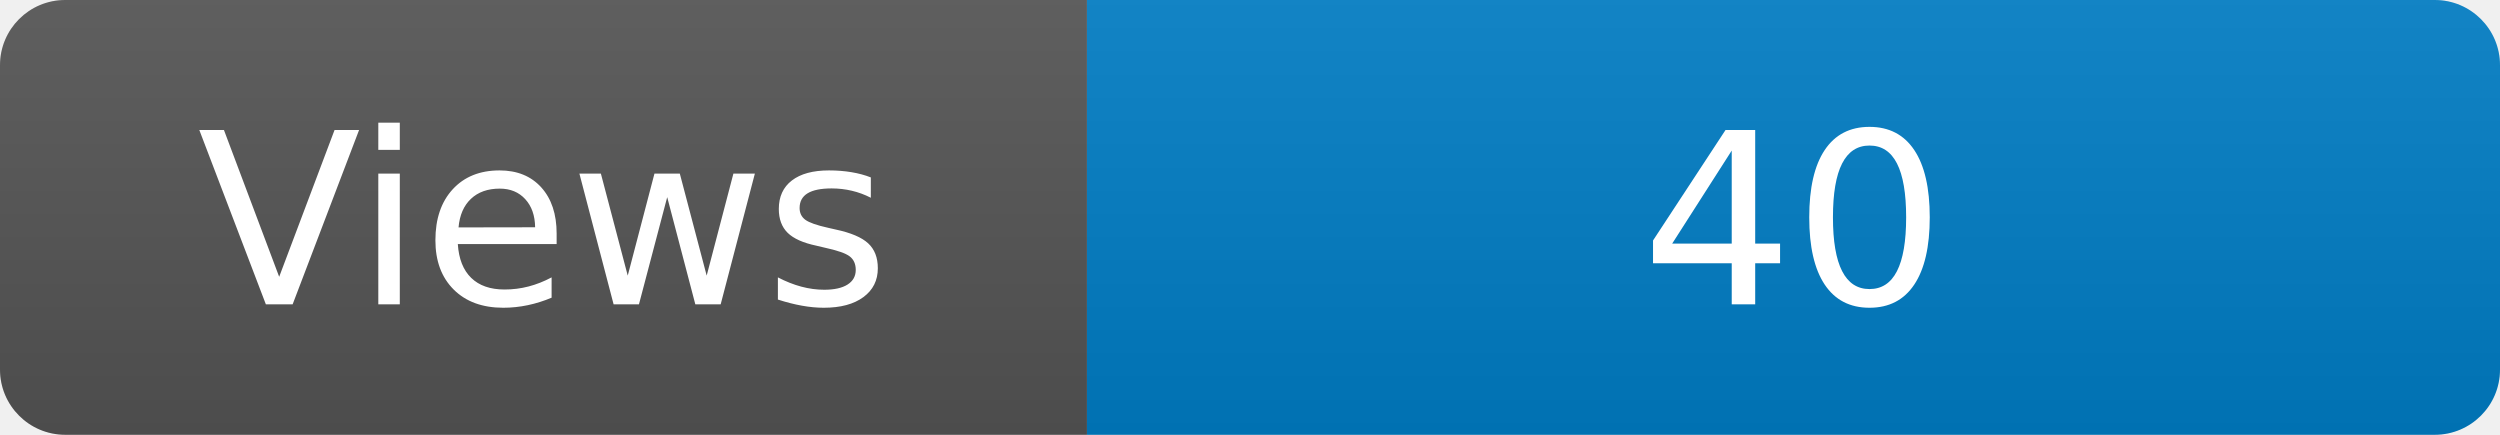
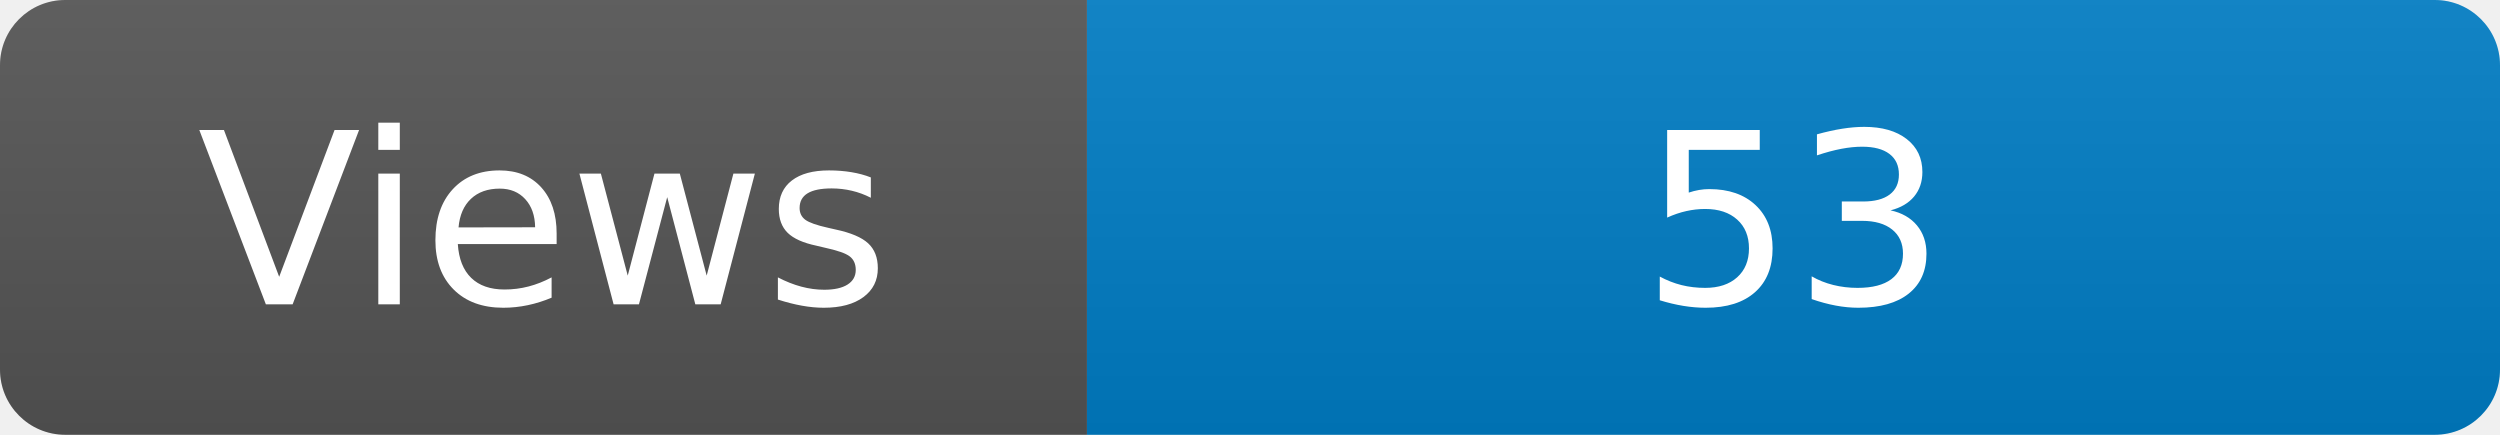
<svg xmlns="http://www.w3.org/2000/svg" width="115" height="20" role="img" aria-label="Maintained?: yes">
  <linearGradient id="s" x2="0" y2="100%">
    <stop offset="0" stop-color="#bbb" stop-opacity=".1" />
    <stop offset="1" stop-opacity=".1" />
  </linearGradient>
  <clipPath id="r">
    <rect width="115" height="20" rx="3" fill="#fff" />
  </clipPath>
  <g clip-path="url(#r)">
    <rect width="50" height="20" fill="#555" />
    <rect x="50" width="160" height="20" fill="#007ec6" />
    <rect width="115" height="20" fill="url(#s)" />
  </g>
  <g fill="#fff" text-anchor="middle" font-family="Verdana,Geneva,DejaVu Sans,sans-serif" font-size="110">
    <text x="250" y="140" transform="scale(.1)" fill="#fff">Views</text>
-     <text x="825" y="140" transform="scale(.1)" fill="#fff">40</text>
+     <text x="825" y="140" transform="scale(.1)" fill="#fff">53</text>
  </g>
</svg>
